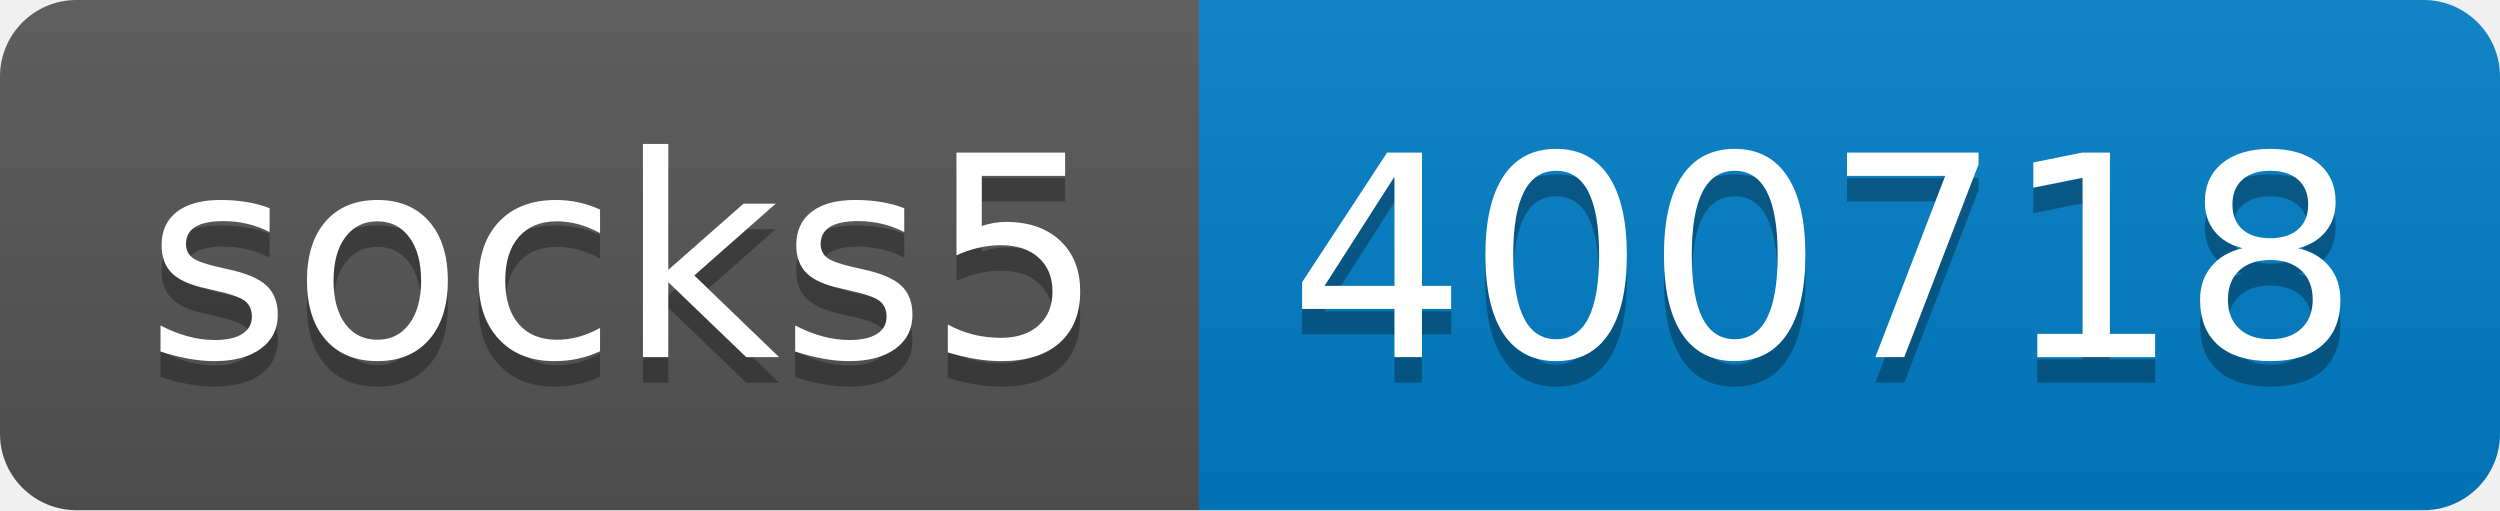
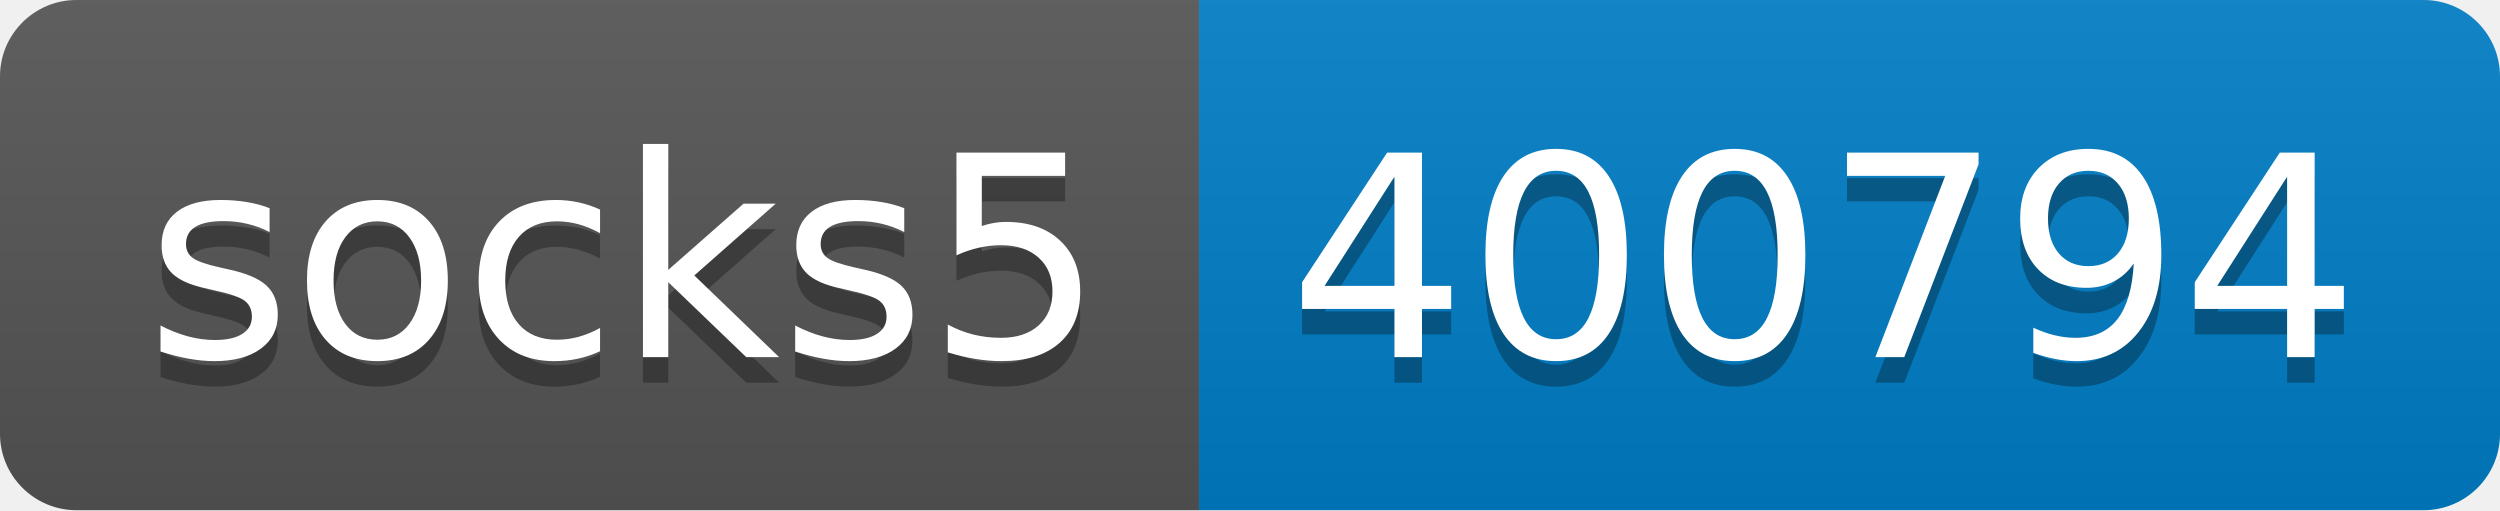
- <svg xmlns="http://www.w3.org/2000/svg" width="98" height="20" role="img" aria-label="socks5: 400718">
+ <svg xmlns="http://www.w3.org/2000/svg" width="98" height="20" role="img" aria-label="socks5: 400794">
  <linearGradient id="s" x2="0" y2="100%">
    <stop offset="0" stop-color="#bbb" stop-opacity=".1" />
    <stop offset="1" stop-opacity=".1" />
  </linearGradient>
  <clipPath id="r">
    <rect width="98" height="20" rx="3" fill="#fff" />
  </clipPath>
  <g clip-path="url(#r)">
    <rect width="47" height="20" fill="#555" />
    <rect x="47" width="51" height="20" fill="#007ec6" />
    <rect width="98" height="20" fill="url(#s)" />
  </g>
  <g fill="#fff" text-anchor="middle" font-family="Verdana,Geneva,DejaVu Sans,sans-serif" text-rendering="geometricPrecision" font-size="110">
    <text aria-hidden="true" x="245" y="150" fill="#010101" fill-opacity=".3" transform="scale(.1)" textLength="370">socks5</text>
    <text x="245" y="140" transform="scale(.1)" fill="#fff" textLength="370">socks5</text>
-     <text aria-hidden="true" x="715" y="150" fill="#010101" fill-opacity=".3" transform="scale(.1)" textLength="410">400718</text>
-     <text x="715" y="140" transform="scale(.1)" fill="#fff" textLength="410">400718</text>
+     <text aria-hidden="true" x="715" y="150" fill="#010101" fill-opacity=".3" transform="scale(.1)" textLength="410">400794</text>
+     <text x="715" y="140" transform="scale(.1)" fill="#fff" textLength="410">400794</text>
  </g>
</svg>
